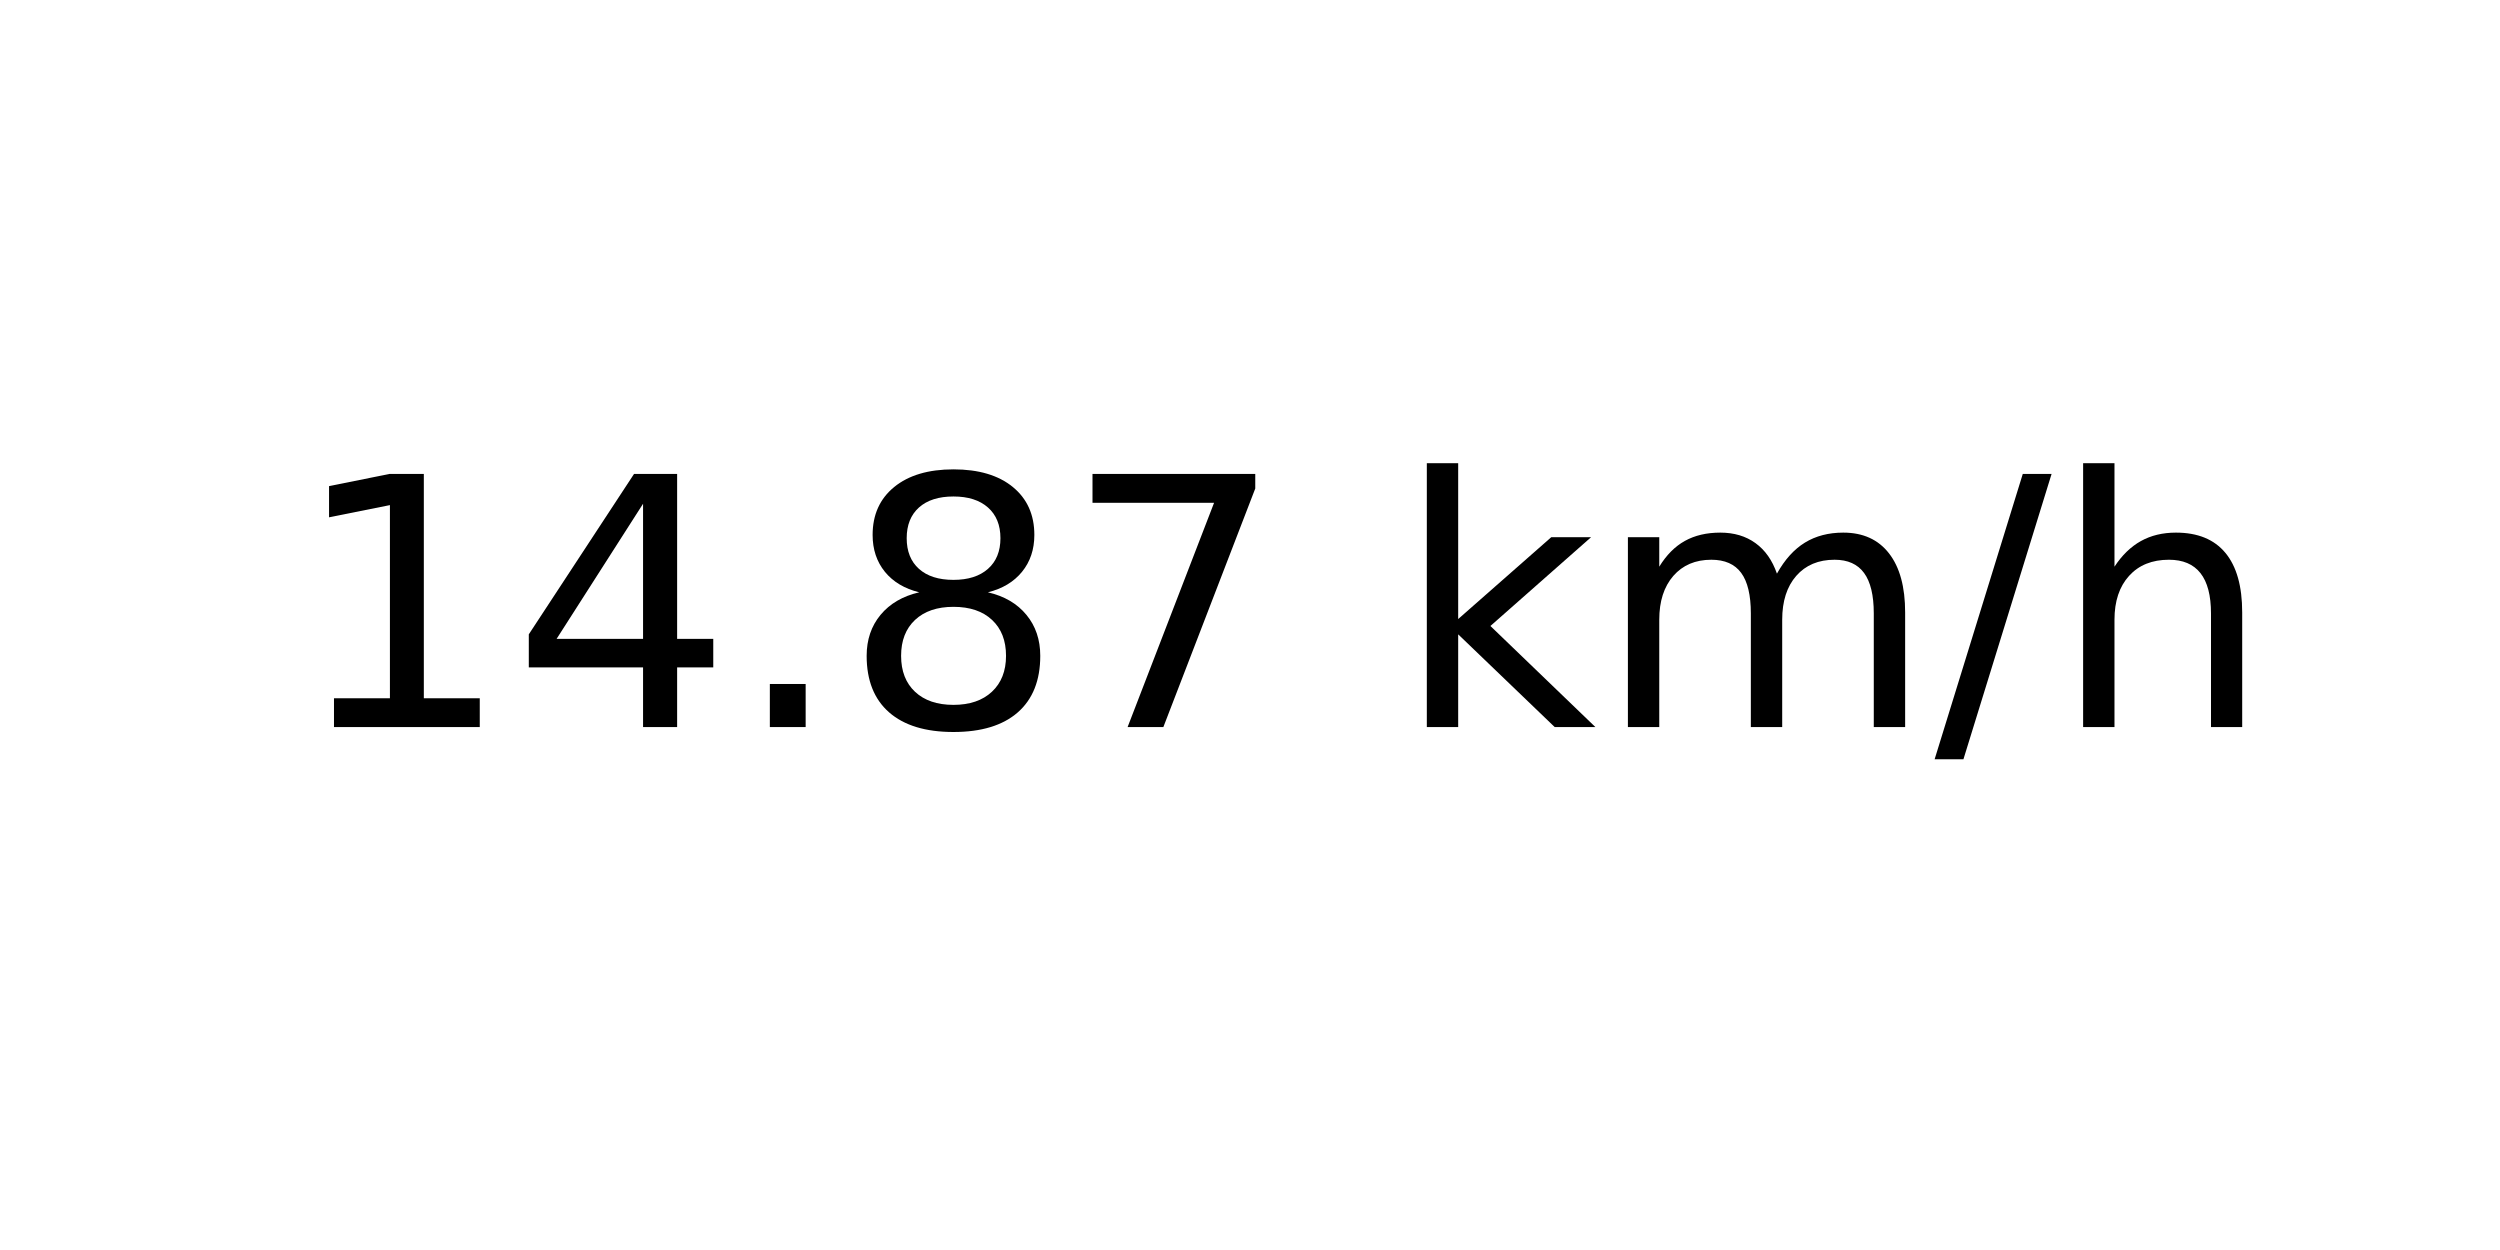
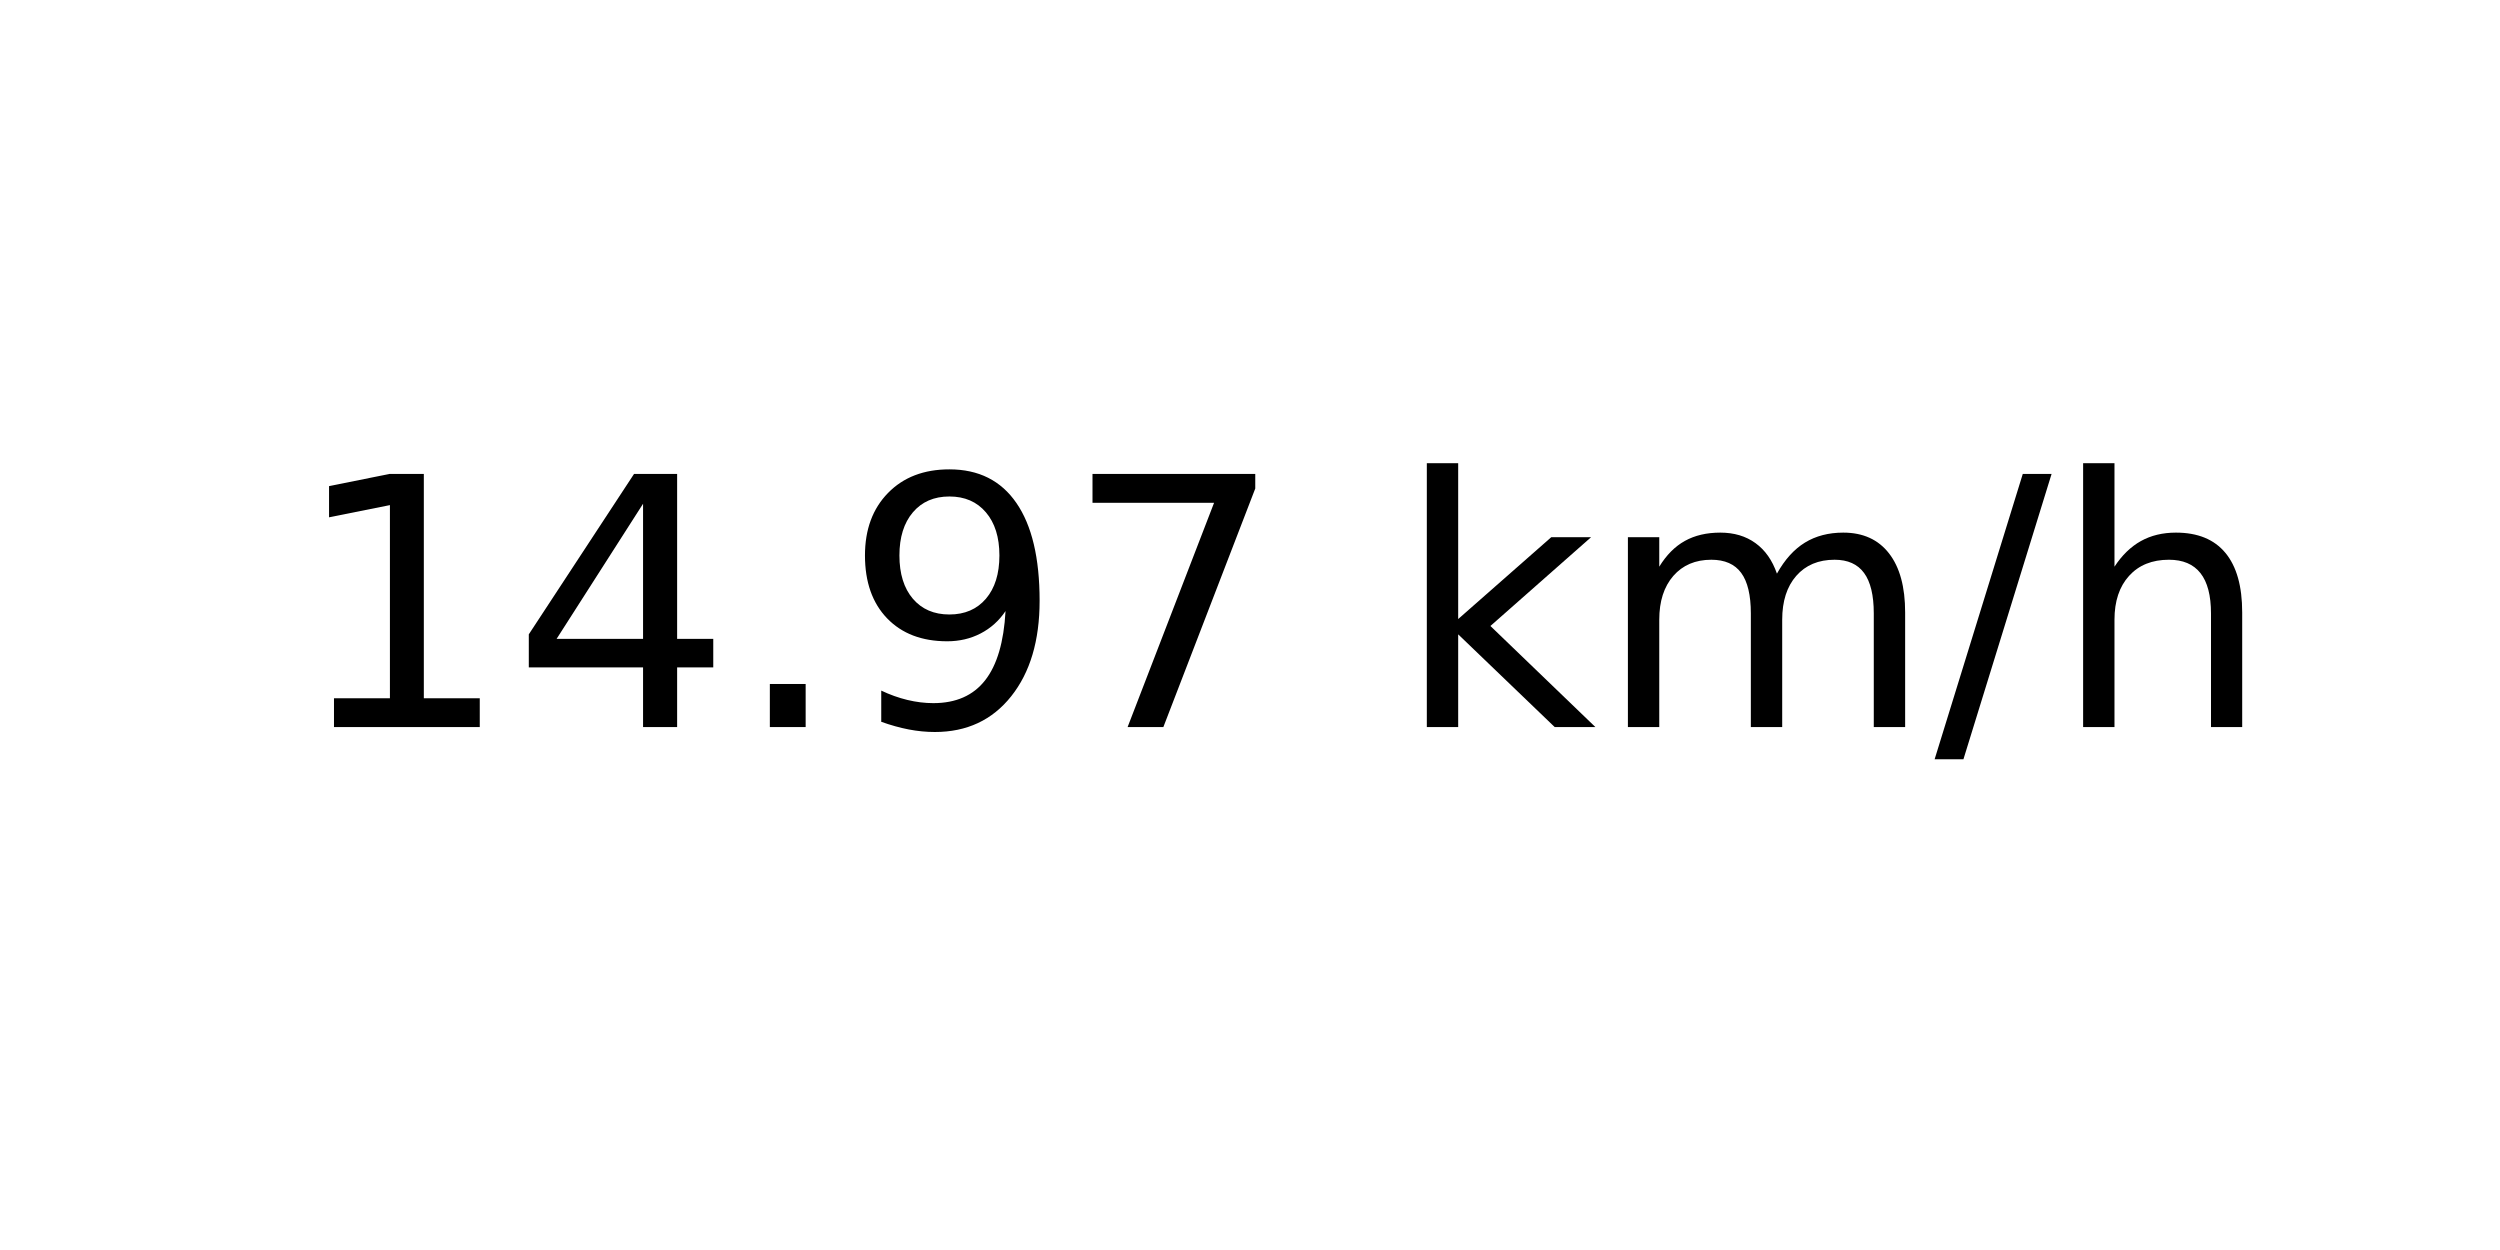
<svg xmlns="http://www.w3.org/2000/svg" xmlns:xlink="http://www.w3.org/1999/xlink" width="72pt" height="36pt" viewBox="0 0 72 36" version="1.1">
  <defs>
    <style type="text/css">*{stroke-linejoin: round; stroke-linecap: butt}</style>
  </defs>
  <g id="figure_1">
    <g id="axes_1">
      <g id="text_1">
        <g transform="translate(8.378125 20.93937) scale(0.1 -0.1)">
          <defs>
            <path id="DejaVuSans-31" d="M 794 531  L 1825 531  L 1825 4091  L 703 3866  L 703 4441  L 1819 4666  L 2450 4666  L 2450 531  L 3481 531  L 3481 0  L 794 0  L 794 531  z " transform="scale(0.015625)" />
            <path id="DejaVuSans-34" d="M 2419 4116  L 825 1625  L 2419 1625  L 2419 4116  z M 2253 4666  L 3047 4666  L 3047 1625  L 3713 1625  L 3713 1100  L 3047 1100  L 3047 0  L 2419 0  L 2419 1100  L 313 1100  L 313 1709  L 2253 4666  z " transform="scale(0.015625)" />
            <path id="DejaVuSans-2e" d="M 684 794  L 1344 794  L 1344 0  L 684 0  L 684 794  z " transform="scale(0.015625)" />
-             <path id="DejaVuSans-38" d="M 2034 2216  Q 1584 2216 1326 1975  Q 1069 1734 1069 1313  Q 1069 891 1326 650  Q 1584 409 2034 409  Q 2484 409 2743 651  Q 3003 894 3003 1313  Q 3003 1734 2745 1975  Q 2488 2216 2034 2216  z M 1403 2484  Q 997 2584 770 2862  Q 544 3141 544 3541  Q 544 4100 942 4425  Q 1341 4750 2034 4750  Q 2731 4750 3128 4425  Q 3525 4100 3525 3541  Q 3525 3141 3298 2862  Q 3072 2584 2669 2484  Q 3125 2378 3379 2068  Q 3634 1759 3634 1313  Q 3634 634 3220 271  Q 2806 -91 2034 -91  Q 1263 -91 848 271  Q 434 634 434 1313  Q 434 1759 690 2068  Q 947 2378 1403 2484  z M 1172 3481  Q 1172 3119 1398 2916  Q 1625 2713 2034 2713  Q 2441 2713 2670 2916  Q 2900 3119 2900 3481  Q 2900 3844 2670 4047  Q 2441 4250 2034 4250  Q 1625 4250 1398 4047  Q 1172 3844 1172 3481  z " transform="scale(0.015625)" />
+             <path id="DejaVuSans-39" d="M 703 97  L 703 672  Q 941 559 1184 500  Q 1428 441 1663 441  Q 2288 441 2617 861  Q 2947 1281 2994 2138  Q 2813 1869 2534 1725  Q 2256 1581 1919 1581  Q 1219 1581 811 2004  Q 403 2428 403 3163  Q 403 3881 828 4315  Q 1253 4750 1959 4750  Q 2769 4750 3195 4129  Q 3622 3509 3622 2328  Q 3622 1225 3098 567  Q 2575 -91 1691 -91  Q 1453 -91 1209 -44  Q 966 3 703 97  z M 1959 2075  Q 2384 2075 2632 2365  Q 2881 2656 2881 3163  Q 2881 3666 2632 3958  Q 2384 4250 1959 4250  Q 1534 4250 1286 3958  Q 1038 3666 1038 3163  Q 1038 2656 1286 2365  Q 1534 2075 1959 2075  z " transform="scale(0.015625)" />
            <path id="DejaVuSans-37" d="M 525 4666  L 3525 4666  L 3525 4397  L 1831 0  L 1172 0  L 2766 4134  L 525 4134  L 525 4666  z " transform="scale(0.015625)" />
            <path id="DejaVuSans-20" transform="scale(0.015625)" />
            <path id="DejaVuSans-6b" d="M 581 4863  L 1159 4863  L 1159 1991  L 2875 3500  L 3609 3500  L 1753 1863  L 3688 0  L 2938 0  L 1159 1709  L 1159 0  L 581 0  L 581 4863  z " transform="scale(0.015625)" />
            <path id="DejaVuSans-6d" d="M 3328 2828  Q 3544 3216 3844 3400  Q 4144 3584 4550 3584  Q 5097 3584 5394 3201  Q 5691 2819 5691 2113  L 5691 0  L 5113 0  L 5113 2094  Q 5113 2597 4934 2840  Q 4756 3084 4391 3084  Q 3944 3084 3684 2787  Q 3425 2491 3425 1978  L 3425 0  L 2847 0  L 2847 2094  Q 2847 2600 2669 2842  Q 2491 3084 2119 3084  Q 1678 3084 1418 2786  Q 1159 2488 1159 1978  L 1159 0  L 581 0  L 581 3500  L 1159 3500  L 1159 2956  Q 1356 3278 1631 3431  Q 1906 3584 2284 3584  Q 2666 3584 2933 3390  Q 3200 3197 3328 2828  z " transform="scale(0.015625)" />
            <path id="DejaVuSans-2f" d="M 1625 4666  L 2156 4666  L 531 -594  L 0 -594  L 1625 4666  z " transform="scale(0.015625)" />
            <path id="DejaVuSans-68" d="M 3513 2113  L 3513 0  L 2938 0  L 2938 2094  Q 2938 2591 2744 2837  Q 2550 3084 2163 3084  Q 1697 3084 1428 2787  Q 1159 2491 1159 1978  L 1159 0  L 581 0  L 581 4863  L 1159 4863  L 1159 2956  Q 1366 3272 1645 3428  Q 1925 3584 2291 3584  Q 2894 3584 3203 3211  Q 3513 2838 3513 2113  z " transform="scale(0.015625)" />
          </defs>
          <use xlink:href="#DejaVuSans-31" />
          <use xlink:href="#DejaVuSans-34" x="63.623" />
          <use xlink:href="#DejaVuSans-2e" x="127.246" />
-           <use xlink:href="#DejaVuSans-38" x="159.033" />
+           <use xlink:href="#DejaVuSans-39" x="159.033" />
          <use xlink:href="#DejaVuSans-37" x="222.656" />
          <use xlink:href="#DejaVuSans-20" x="286.279" />
          <use xlink:href="#DejaVuSans-6b" x="318.066" />
          <use xlink:href="#DejaVuSans-6d" x="375.977" />
          <use xlink:href="#DejaVuSans-2f" x="473.389" />
          <use xlink:href="#DejaVuSans-68" x="507.08" />
        </g>
      </g>
    </g>
  </g>
</svg>
